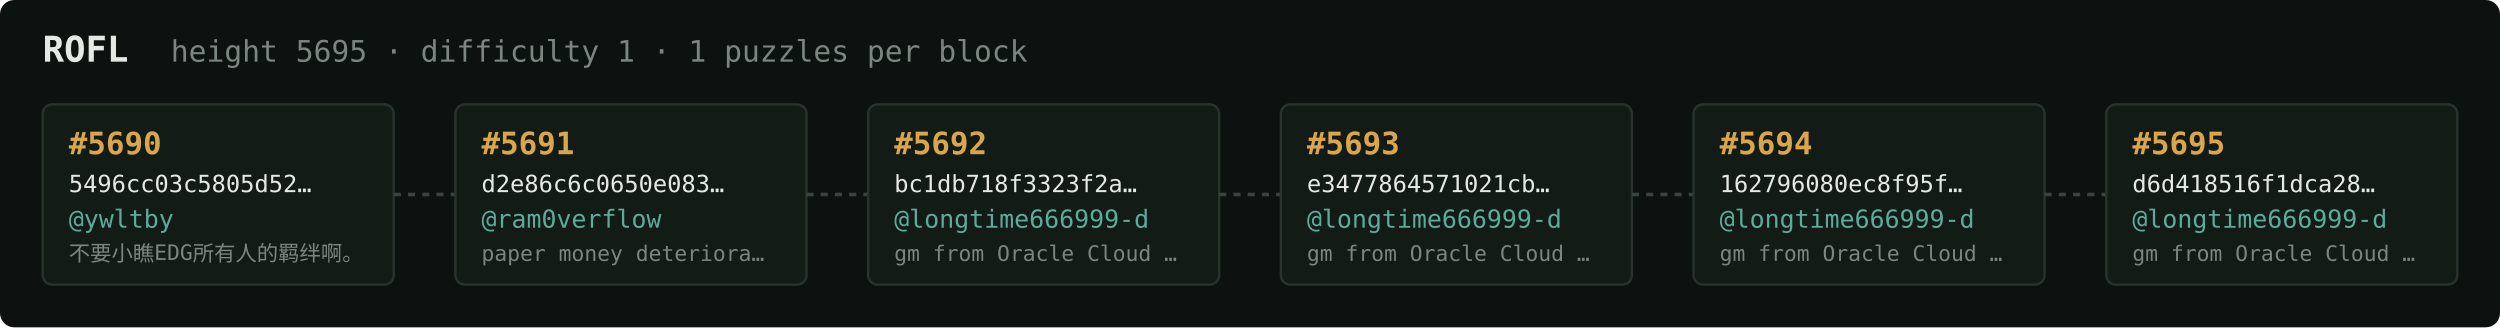
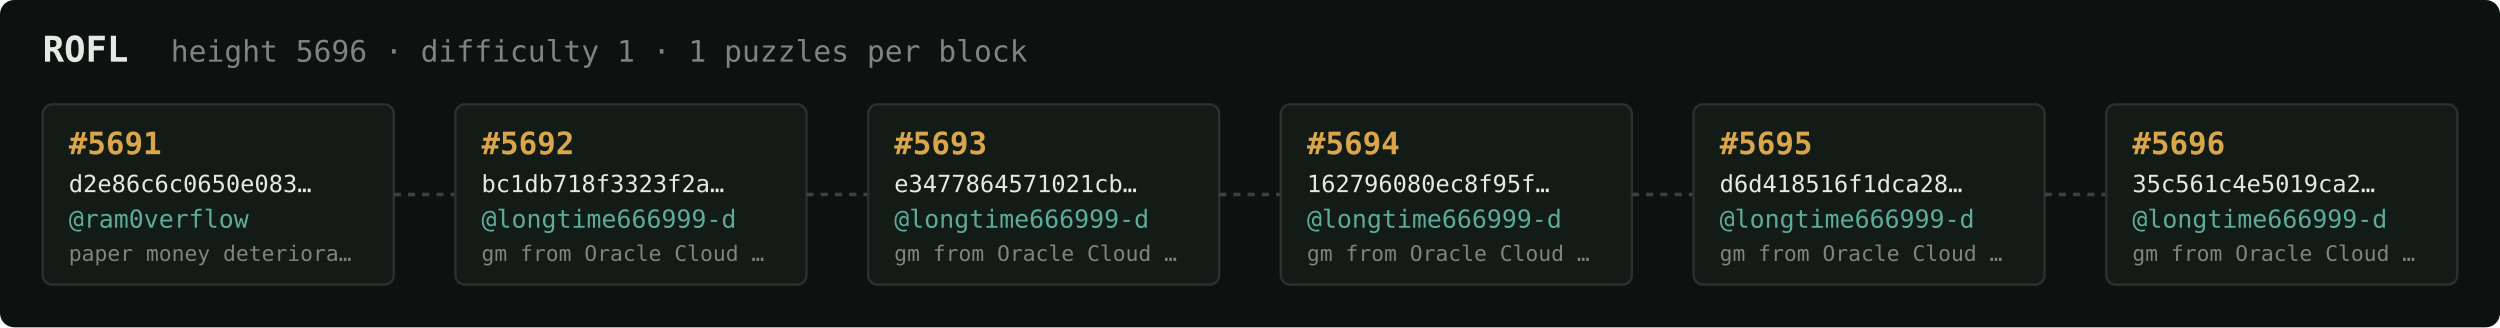
<svg xmlns="http://www.w3.org/2000/svg" width="1054" height="138" viewBox="0 0 1054 138" font-family="ui-monospace,SFMono-Regular,Menlo,monospace">
  <rect fill="#0c1210" width="1054" height="138" rx="6" />
  <text x="18" y="26" fill="#e5e9e3" font-size="15" font-weight="700">ROFL</text>
-   <text x="72" y="26" fill="#7a867f" font-size="12.5">height 5695 · difficulty 1 · 1 puzzles per block</text>
+   <text x="72" y="26" fill="#7a867f" font-size="12.5">height 5696 · difficulty 1 · 1 puzzles per block</text>
  <rect x="18" y="44" width="148" height="76" rx="4" fill="#131b17" stroke="#28332e" stroke-width="1" />
-   <text x="29" y="65" fill="#d9a64c" font-size="13" font-weight="700">#5690</text>
-   <text x="29" y="81" fill="#e5e9e3" font-size="10">5496cc03c5805d52…</text>
-   <text x="29" y="96" fill="#5cab9b" font-size="10.5">@ywltby</text>
-   <text x="29" y="110" fill="#7a867f" font-size="9">不要小瞧EDG所有人的羁绊啊。</text>
+   <text x="29" y="65" fill="#d9a64c" font-size="13" font-weight="700">#5691</text>
+   <text x="29" y="81" fill="#e5e9e3" font-size="10">d2e86c6c0650e083…</text>
+   <text x="29" y="96" fill="#5cab9b" font-size="10.5">@ram0verflow</text>
+   <text x="29" y="110" fill="#7a867f" font-size="9">paper money deteriora…</text>
  <line x1="166" y1="82.0" x2="192" y2="82.0" stroke="#38443e" stroke-width="1.5" stroke-dasharray="3 3" />
  <rect x="192" y="44" width="148" height="76" rx="4" fill="#131b17" stroke="#28332e" stroke-width="1" />
-   <text x="203" y="65" fill="#d9a64c" font-size="13" font-weight="700">#5691</text>
-   <text x="203" y="81" fill="#e5e9e3" font-size="10">d2e86c6c0650e083…</text>
-   <text x="203" y="96" fill="#5cab9b" font-size="10.5">@ram0verflow</text>
-   <text x="203" y="110" fill="#7a867f" font-size="9">paper money deteriora…</text>
+   <text x="203" y="65" fill="#d9a64c" font-size="13" font-weight="700">#5692</text>
+   <text x="203" y="81" fill="#e5e9e3" font-size="10">bc1db718f3323f2a…</text>
+   <text x="203" y="96" fill="#5cab9b" font-size="10.5">@longtime666999-d</text>
+   <text x="203" y="110" fill="#7a867f" font-size="9">gm from Oracle Cloud …</text>
  <line x1="340" y1="82.0" x2="366" y2="82.0" stroke="#38443e" stroke-width="1.5" stroke-dasharray="3 3" />
  <rect x="366" y="44" width="148" height="76" rx="4" fill="#131b17" stroke="#28332e" stroke-width="1" />
-   <text x="377" y="65" fill="#d9a64c" font-size="13" font-weight="700">#5692</text>
-   <text x="377" y="81" fill="#e5e9e3" font-size="10">bc1db718f3323f2a…</text>
+   <text x="377" y="65" fill="#d9a64c" font-size="13" font-weight="700">#5693</text>
+   <text x="377" y="81" fill="#e5e9e3" font-size="10">e3477864571021cb…</text>
  <text x="377" y="96" fill="#5cab9b" font-size="10.5">@longtime666999-d</text>
  <text x="377" y="110" fill="#7a867f" font-size="9">gm from Oracle Cloud …</text>
  <line x1="514" y1="82.0" x2="540" y2="82.0" stroke="#38443e" stroke-width="1.5" stroke-dasharray="3 3" />
  <rect x="540" y="44" width="148" height="76" rx="4" fill="#131b17" stroke="#28332e" stroke-width="1" />
-   <text x="551" y="65" fill="#d9a64c" font-size="13" font-weight="700">#5693</text>
-   <text x="551" y="81" fill="#e5e9e3" font-size="10">e3477864571021cb…</text>
+   <text x="551" y="65" fill="#d9a64c" font-size="13" font-weight="700">#5694</text>
+   <text x="551" y="81" fill="#e5e9e3" font-size="10">162796080ec8f95f…</text>
  <text x="551" y="96" fill="#5cab9b" font-size="10.5">@longtime666999-d</text>
  <text x="551" y="110" fill="#7a867f" font-size="9">gm from Oracle Cloud …</text>
  <line x1="688" y1="82.0" x2="714" y2="82.0" stroke="#38443e" stroke-width="1.5" stroke-dasharray="3 3" />
  <rect x="714" y="44" width="148" height="76" rx="4" fill="#131b17" stroke="#28332e" stroke-width="1" />
-   <text x="725" y="65" fill="#d9a64c" font-size="13" font-weight="700">#5694</text>
-   <text x="725" y="81" fill="#e5e9e3" font-size="10">162796080ec8f95f…</text>
+   <text x="725" y="65" fill="#d9a64c" font-size="13" font-weight="700">#5695</text>
+   <text x="725" y="81" fill="#e5e9e3" font-size="10">d6d418516f1dca28…</text>
  <text x="725" y="96" fill="#5cab9b" font-size="10.5">@longtime666999-d</text>
  <text x="725" y="110" fill="#7a867f" font-size="9">gm from Oracle Cloud …</text>
  <line x1="862" y1="82.0" x2="888" y2="82.0" stroke="#38443e" stroke-width="1.5" stroke-dasharray="3 3" />
  <rect x="888" y="44" width="148" height="76" rx="4" fill="#131b17" stroke="#28332e" stroke-width="1" />
-   <text x="899" y="65" fill="#d9a64c" font-size="13" font-weight="700">#5695</text>
-   <text x="899" y="81" fill="#e5e9e3" font-size="10">d6d418516f1dca28…</text>
+   <text x="899" y="65" fill="#d9a64c" font-size="13" font-weight="700">#5696</text>
+   <text x="899" y="81" fill="#e5e9e3" font-size="10">35c561c4e5019ca2…</text>
  <text x="899" y="96" fill="#5cab9b" font-size="10.5">@longtime666999-d</text>
  <text x="899" y="110" fill="#7a867f" font-size="9">gm from Oracle Cloud …</text>
</svg>
